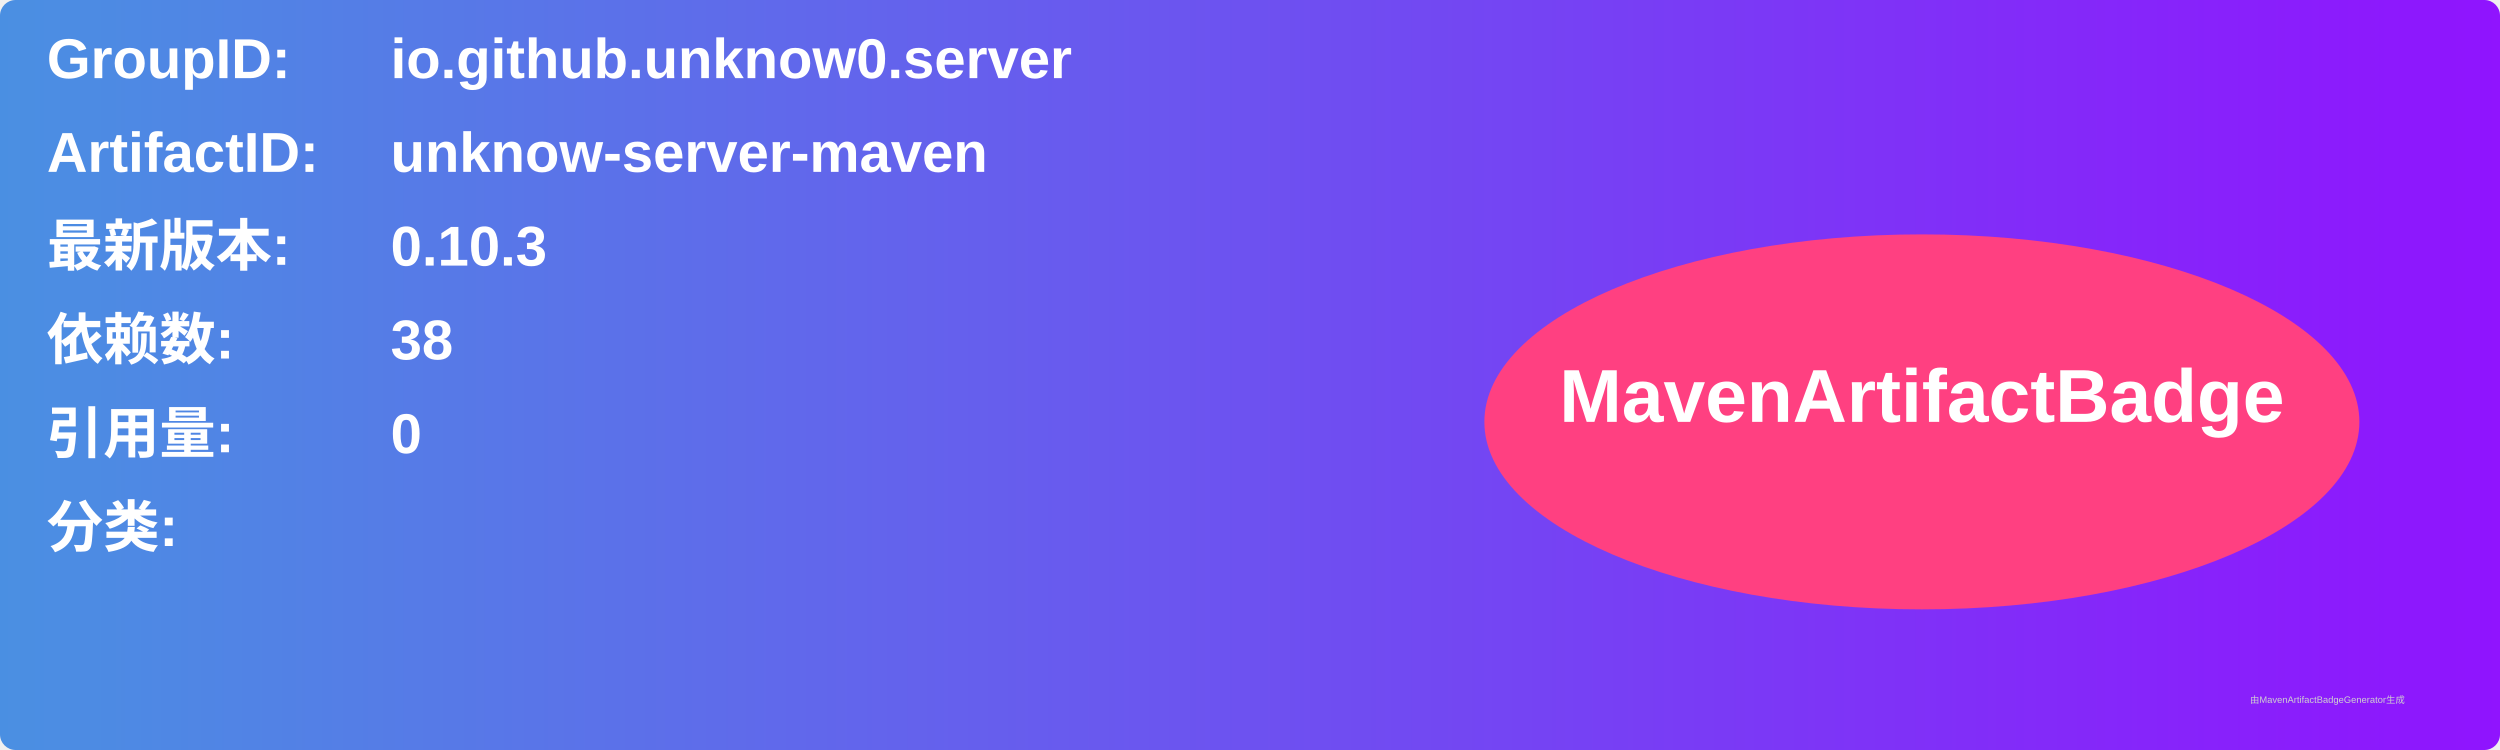
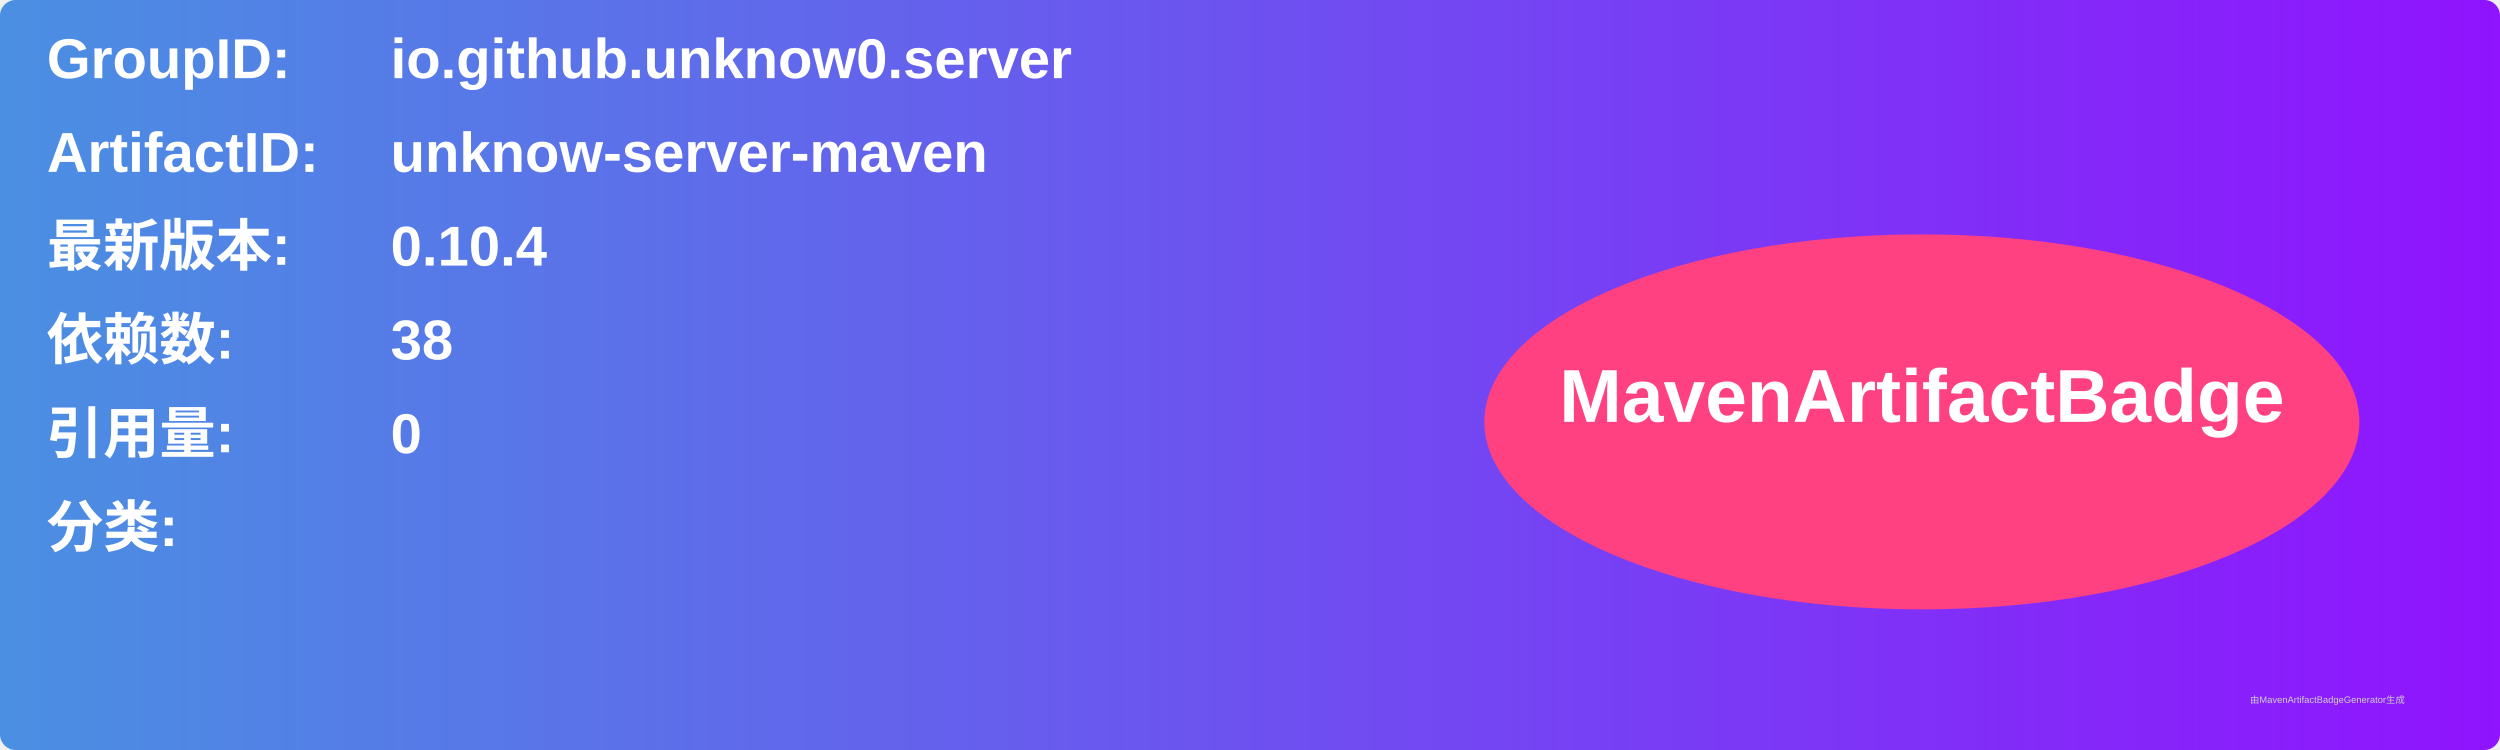
<svg xmlns="http://www.w3.org/2000/svg" width="800" height="240" viewBox="0 0 800 240">
  <linearGradient id="grad" x1="0%" y1="0%" x2="100%" y2="0%">
    <stop offset="0%" stop-color="#4a90e2" />
    <stop offset="100%" stop-color="#9013fe" />
  </linearGradient>
  <rect width="100%" height="100%" rx="5" ry="5" fill="url(#grad)" />
  <g transform="translate(15, 15)">
    <text x="0" y="10" font-family="Arial" font-size="18" fill="white" font-weight="bold" width="260">GroupID:</text>
    <text x="110" y="10" font-family="Arial" font-size="18" fill="white" font-weight="bold" width="460">io.github.unknow0.server</text>
    <text x="0" y="40" font-family="Arial" font-size="18" fill="white" font-weight="bold" width="260">ArtifactID:</text>
    <text x="110" y="40" font-family="Arial" font-size="18" fill="white" font-weight="bold" width="460">unknow-server-maven</text>
    <text x="0" y="70" font-family="Arial" font-size="18" fill="white" font-weight="bold">最新版本:</text>
    <text x="110" y="70" font-family="Arial" font-size="18" fill="white" font-weight="bold">
-       <tspan font-weight="bold">0.10.3</tspan>
+       <tspan font-weight="bold">0.10.4</tspan>
    </text>
    <text x="0" y="100" font-family="Arial" font-size="18" fill="white" font-weight="bold">依赖数: </text>
    <text x="110" y="100" font-family="Arial" font-size="18" fill="white">
      <tspan font-weight="bold">38</tspan>
    </text>
    <text x="0" y="130" font-family="Arial" font-size="18" fill="white" font-weight="bold">引用量: </text>
    <text x="110" y="130" font-family="Arial" font-size="18" fill="white">
      <tspan font-weight="bold">0</tspan>
    </text>
    <text x="0" y="160" font-family="Arial" font-size="18" fill="white" font-weight="bold">分类:</text>
    <text x="10" y="190" font-family="Arial" font-size="10" fill="white">
      <tspan font-weight="bold" />
    </text>
    <ellipse cx="600" cy="120" rx="140" ry="60" fill="#ff4081" />
    <text x="600" y="120" text-anchor="middle" font-family="Arial" font-size="24" fill="white" font-weight="bold">MavenArtifactBadge</text>
  </g>
  <text x="720" y="225" font-family="Arial" font-size="3" fill="#d0d0d0">由MavenArtifactBadgeGenerator生成</text>
</svg>
